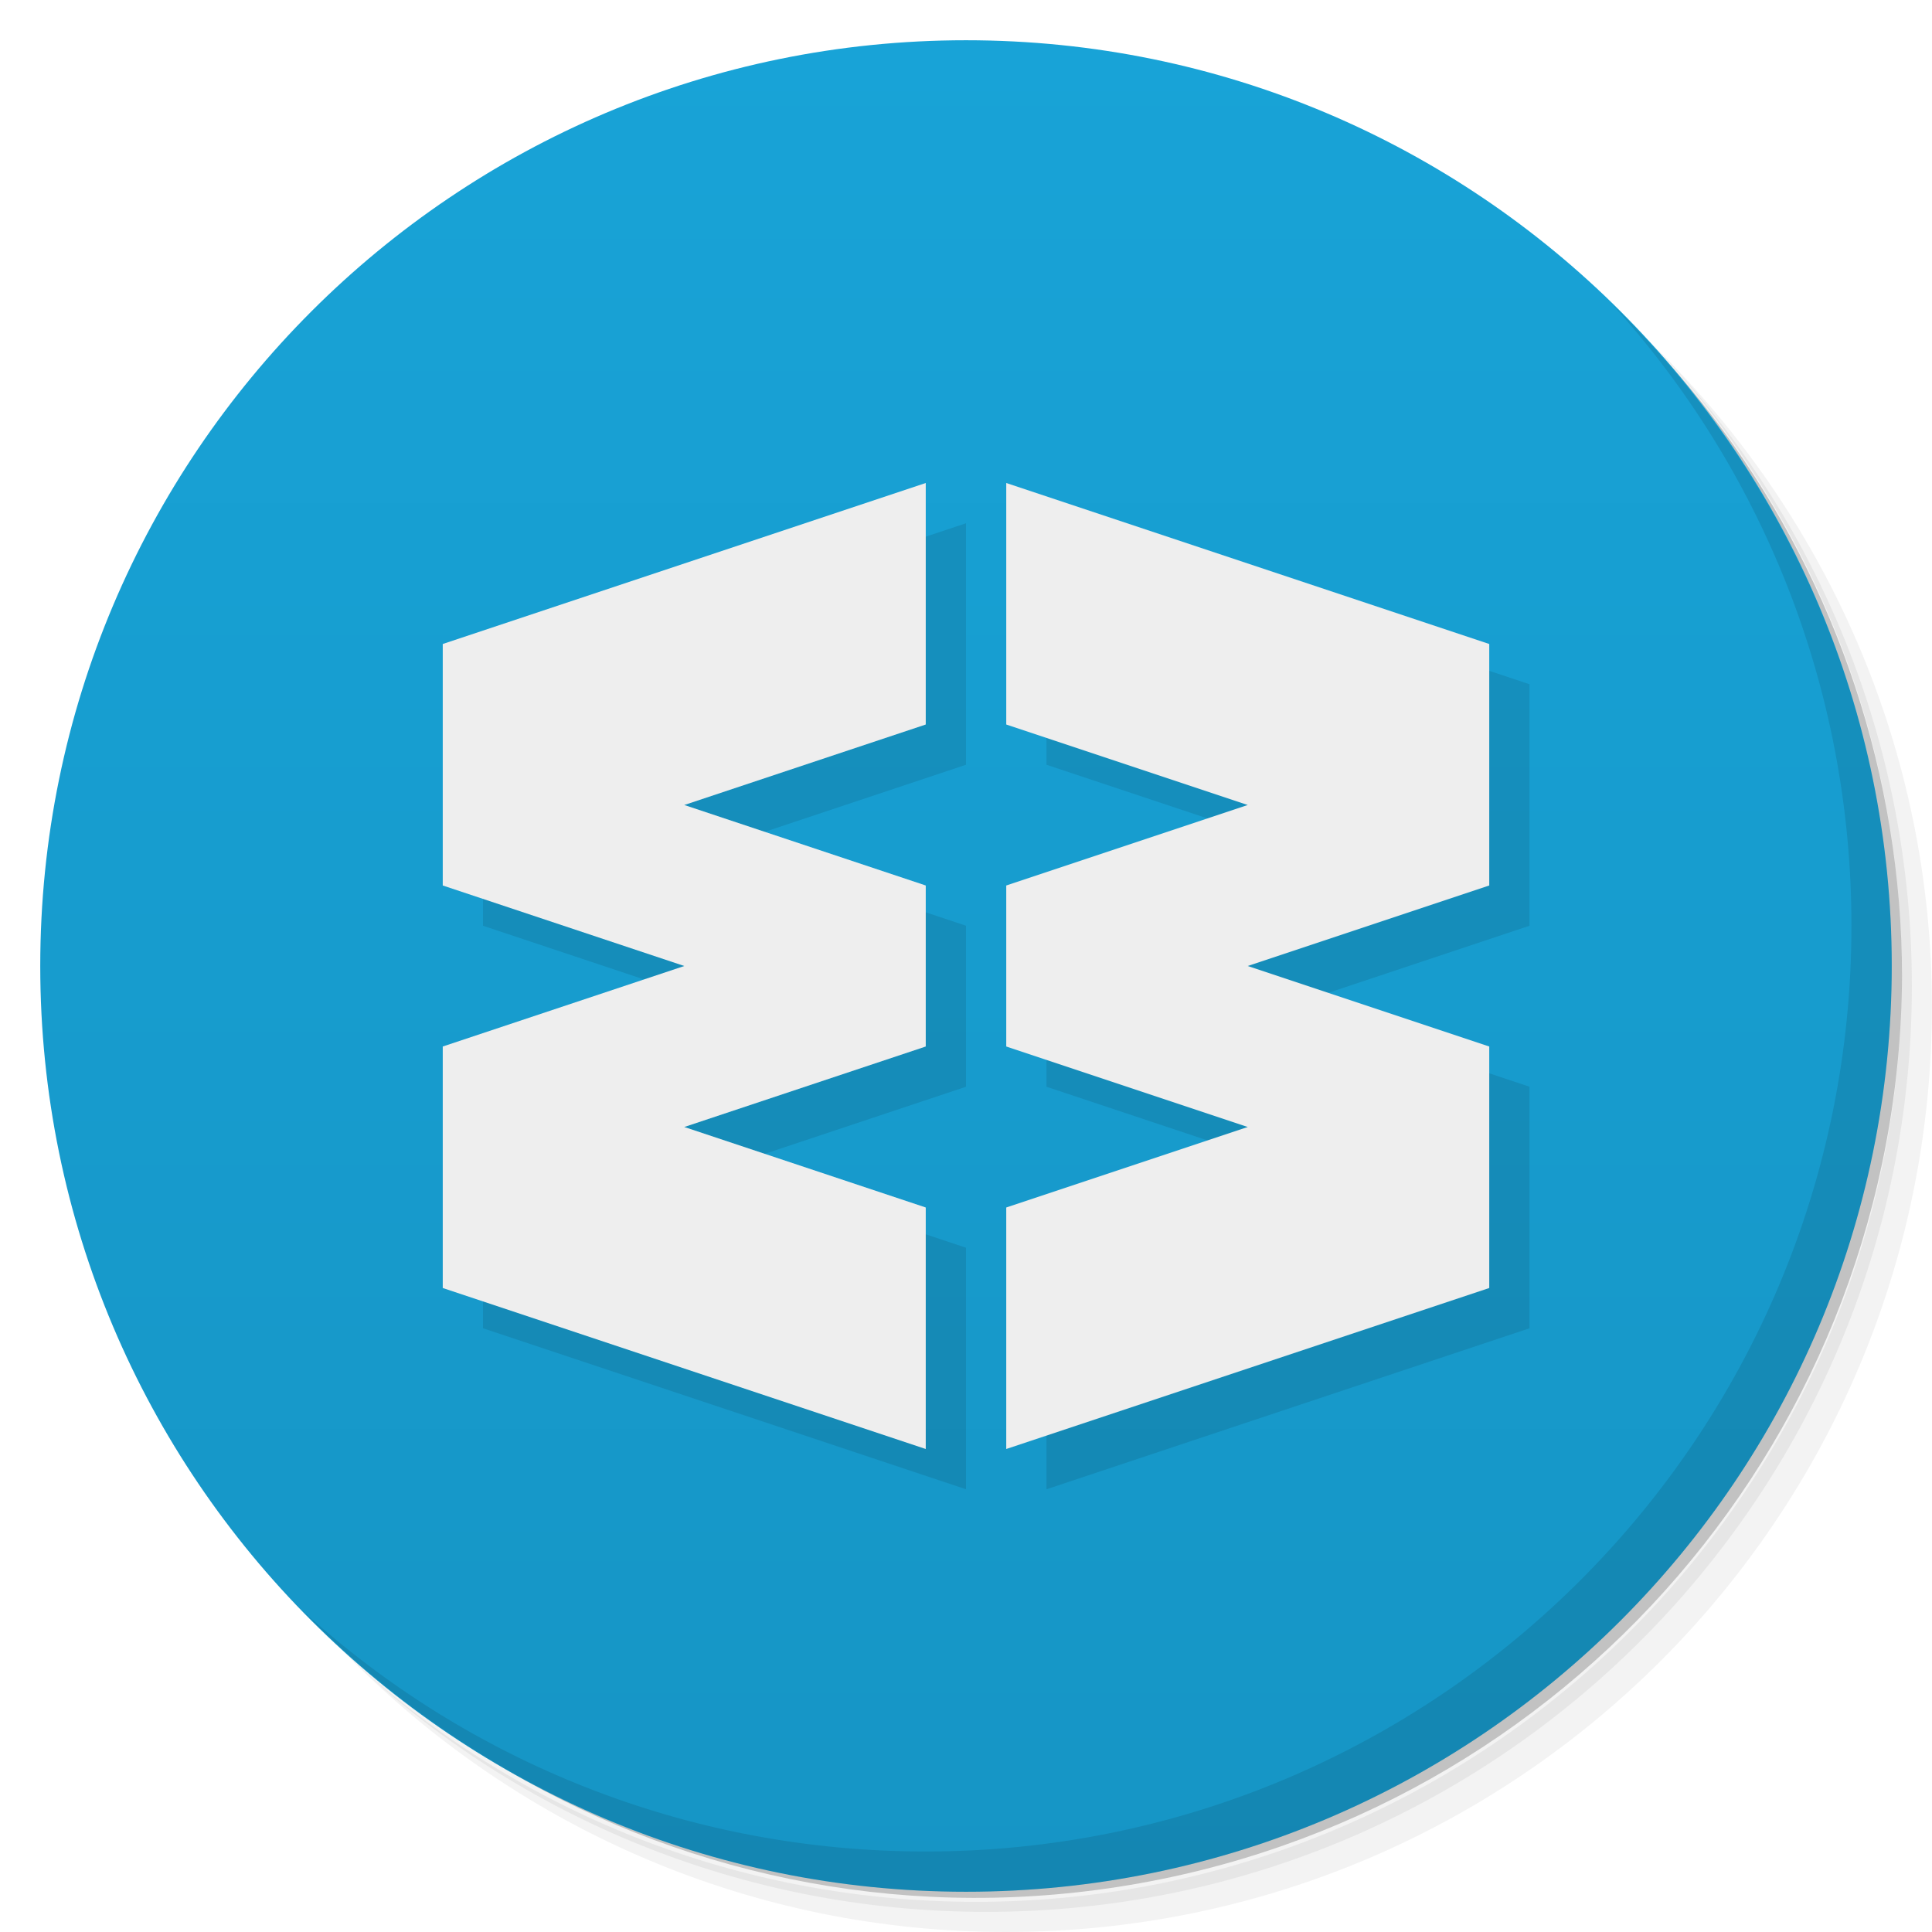
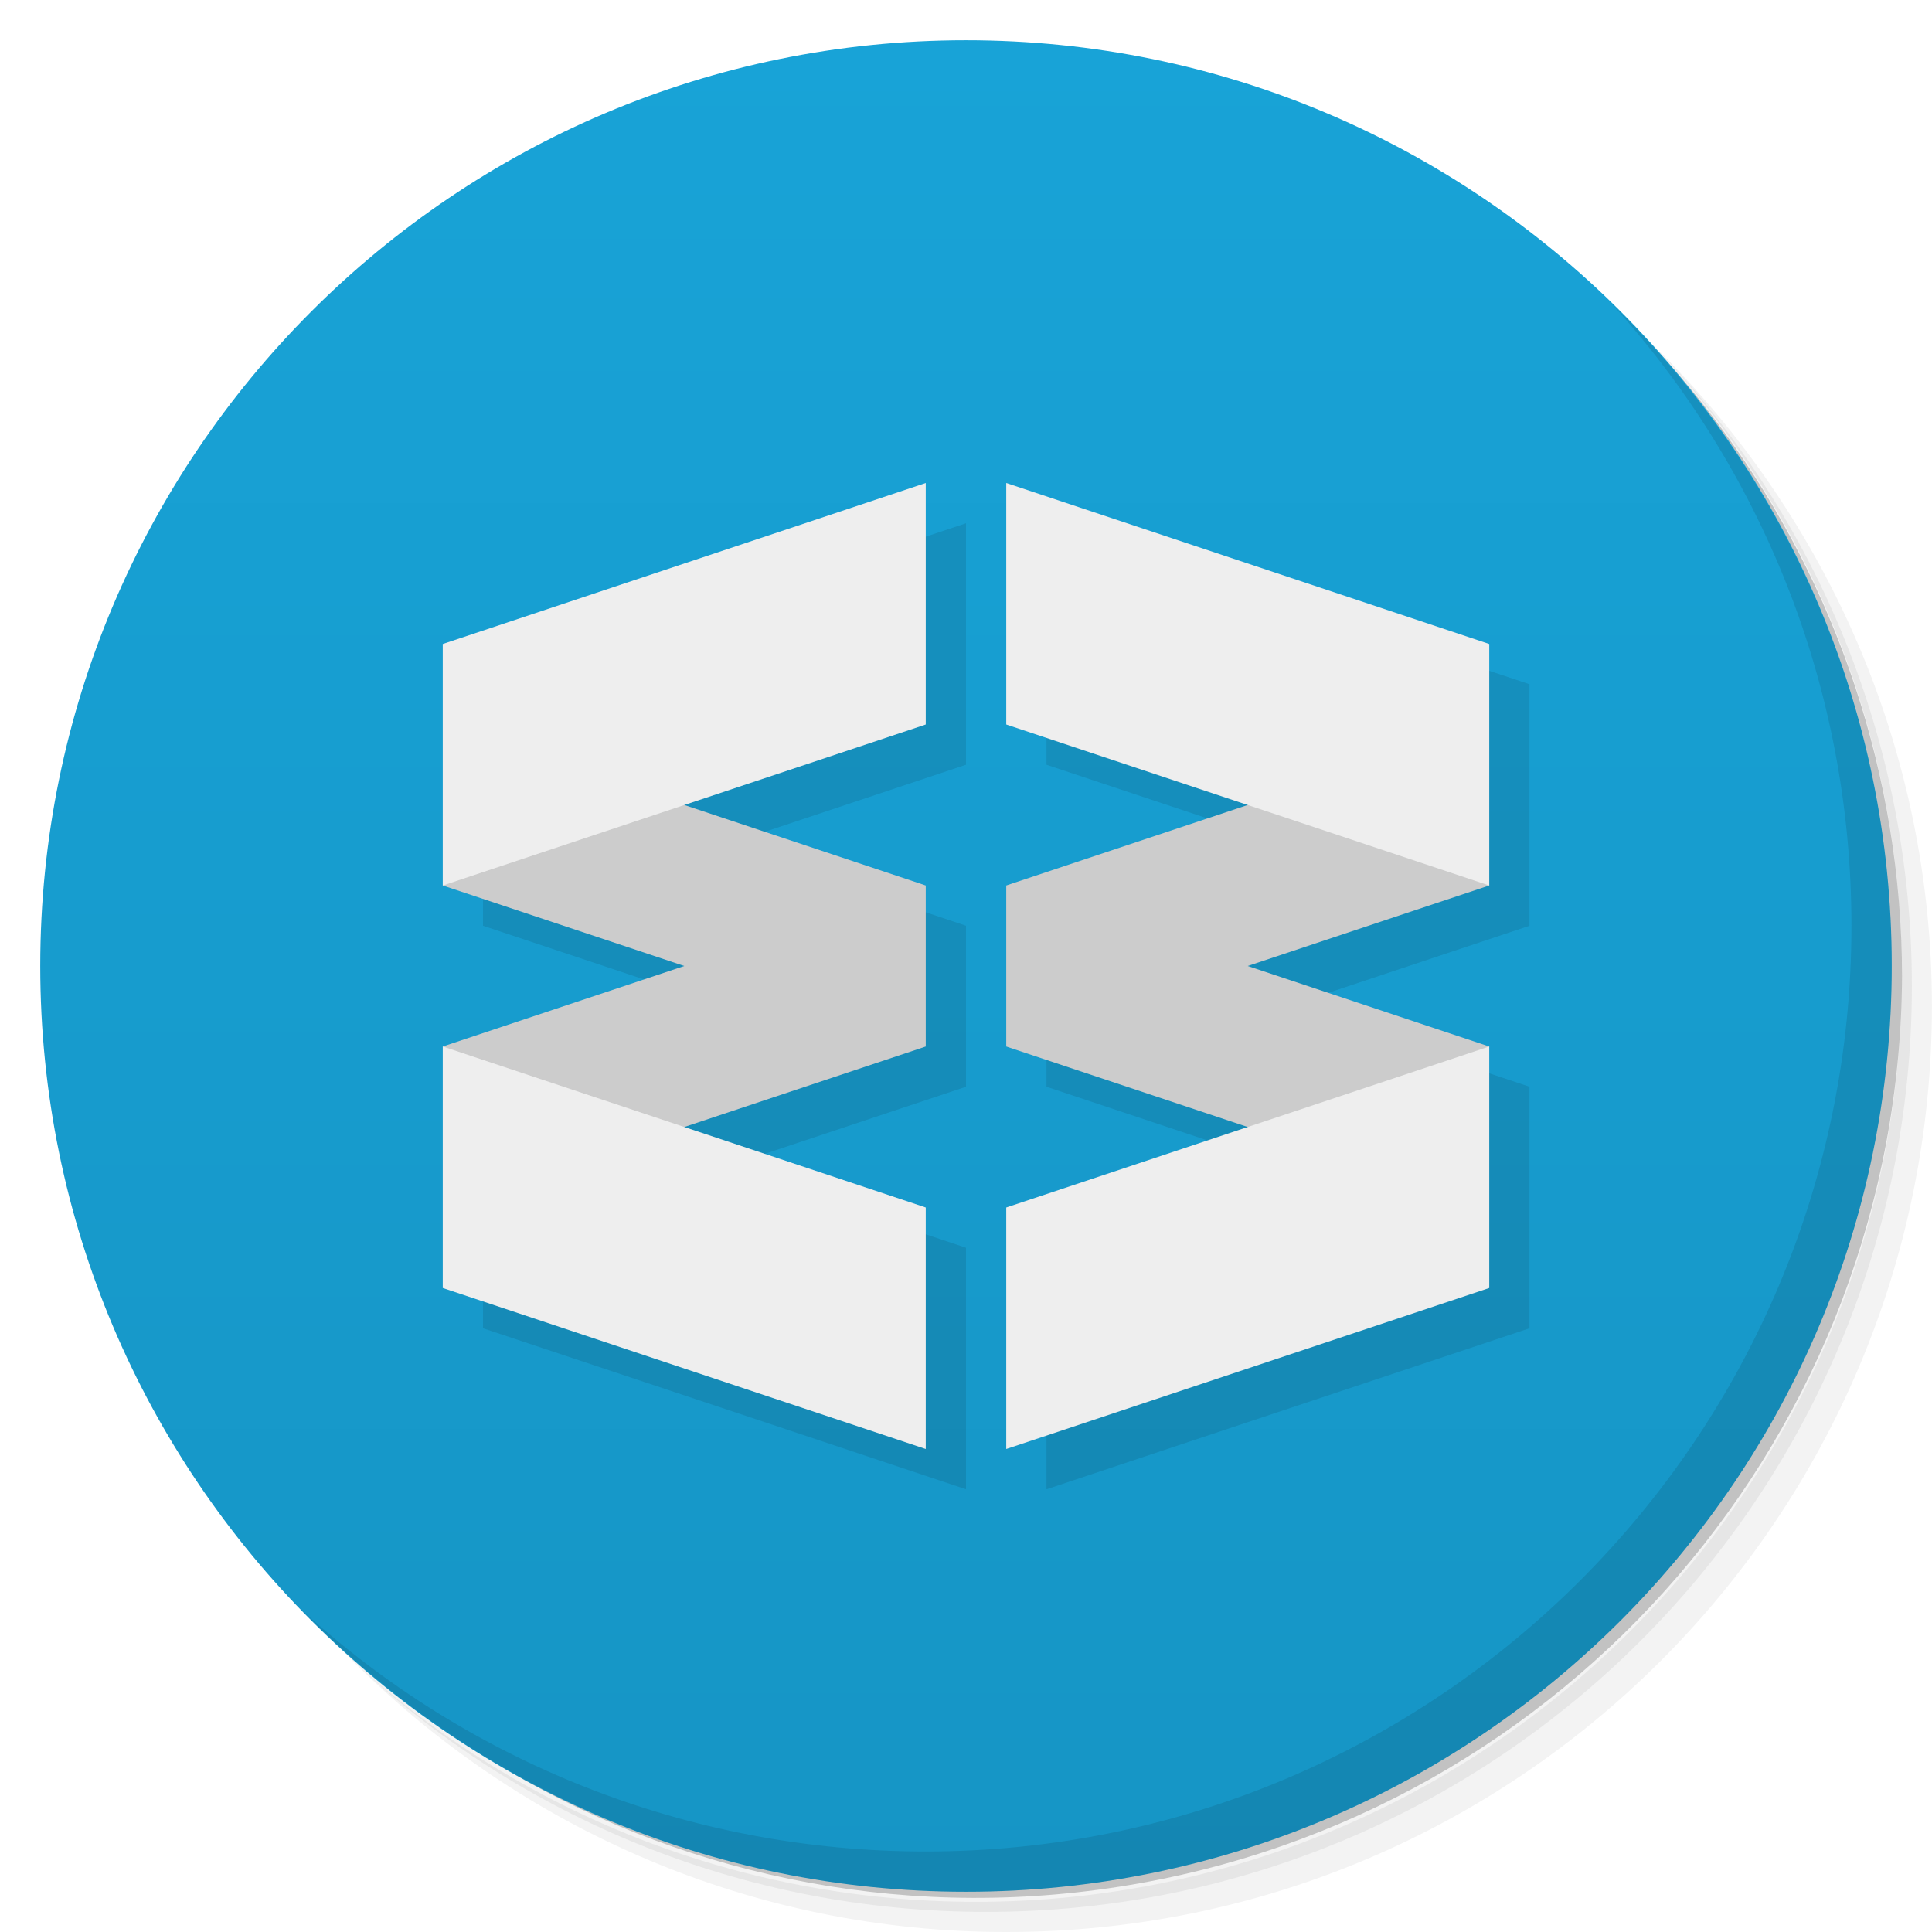
<svg xmlns="http://www.w3.org/2000/svg" version="1.1" viewBox="0 0 48 48">
  <defs>
    <linearGradient id="bg" x2="0" y1="1" y2="47" gradientUnits="userSpaceOnUse">
      <stop style="stop-color:#18a3d7" offset="0" />
      <stop style="stop-color:#1695c5" offset="1" />
    </linearGradient>
  </defs>
  <path d="m36.31 5c5.859 4.062 9.688 10.831 9.688 18.5 0 12.426-10.07 22.5-22.5 22.5-7.669 0-14.438-3.828-18.5-9.688 1.037 1.822 2.306 3.499 3.781 4.969 4.085 3.712 9.514 5.969 15.469 5.969 12.703 0 23-10.298 23-23 0-5.954-2.256-11.384-5.969-15.469-1.469-1.475-3.147-2.744-4.969-3.781zm4.969 3.781c3.854 4.113 6.219 9.637 6.219 15.719 0 12.703-10.297 23-23 23-6.081 0-11.606-2.364-15.719-6.219 4.16 4.144 9.883 6.719 16.219 6.719 12.703 0 23-10.298 23-23 0-6.335-2.575-12.06-6.719-16.219z" style="opacity:.05" />
  <path d="m41.28 8.781c3.712 4.085 5.969 9.514 5.969 15.469 0 12.703-10.297 23-23 23-5.954 0-11.384-2.256-15.469-5.969 4.113 3.854 9.637 6.219 15.719 6.219 12.703 0 23-10.298 23-23 0-6.081-2.364-11.606-6.219-15.719z" style="opacity:.1" />
  <path d="m31.25 2.375c8.615 3.154 14.75 11.417 14.75 21.13 0 12.426-10.07 22.5-22.5 22.5-9.708 0-17.971-6.135-21.12-14.75a23 23 0 0 0 44.875-7 23 23 0 0 0-16-21.875z" style="opacity:.2" />
  <circle cx="24" cy="24" r="23" style="fill:url(#bg)" />
  <path d="m40.03 7.531c3.712 4.084 5.969 9.514 5.969 15.469 0 12.703-10.297 23-23 23-5.954 0-11.384-2.256-15.469-5.969 4.178 4.291 10.01 6.969 16.469 6.969 12.703 0 23-10.298 23-23 0-6.462-2.677-12.291-6.969-16.469z" style="opacity:.1" />
  <path d="m24 13l-12 4v6l6 2-6 2v6l12 4v-6l-6-2 6-2v-4l-6-2 6-2zm2 0l12 4v6l-6 2 6 2v6l-12 4v-6l6-2-6-2v-4l6-2-6-2z" style="opacity:.1" />
-   <path d="m23 12l-12 4v6l6 2-6 2v6l12 4v-6l-6-2 6-2v-4l-6-2 6-2zm2 0l12 4v6l-6 2 6 2v6l-12 4v-6l6-2-6-2v-4l6-2-6-2z" style="fill:#eee" />
+   <path d="m23 22v4l-9 3-3-3 6-2-6-2 3-3zm2 0v4l9 3 3-3-6-2 6-2-3-3" style="fill:#ccc" />
+   <path d="m23 12v6l-12 4v-6zm0 18v6l-12-4v-6zm2 0v6l12-4v-6zm0-18v6l12 4v-6z" style="fill:#eee" />
</svg>
